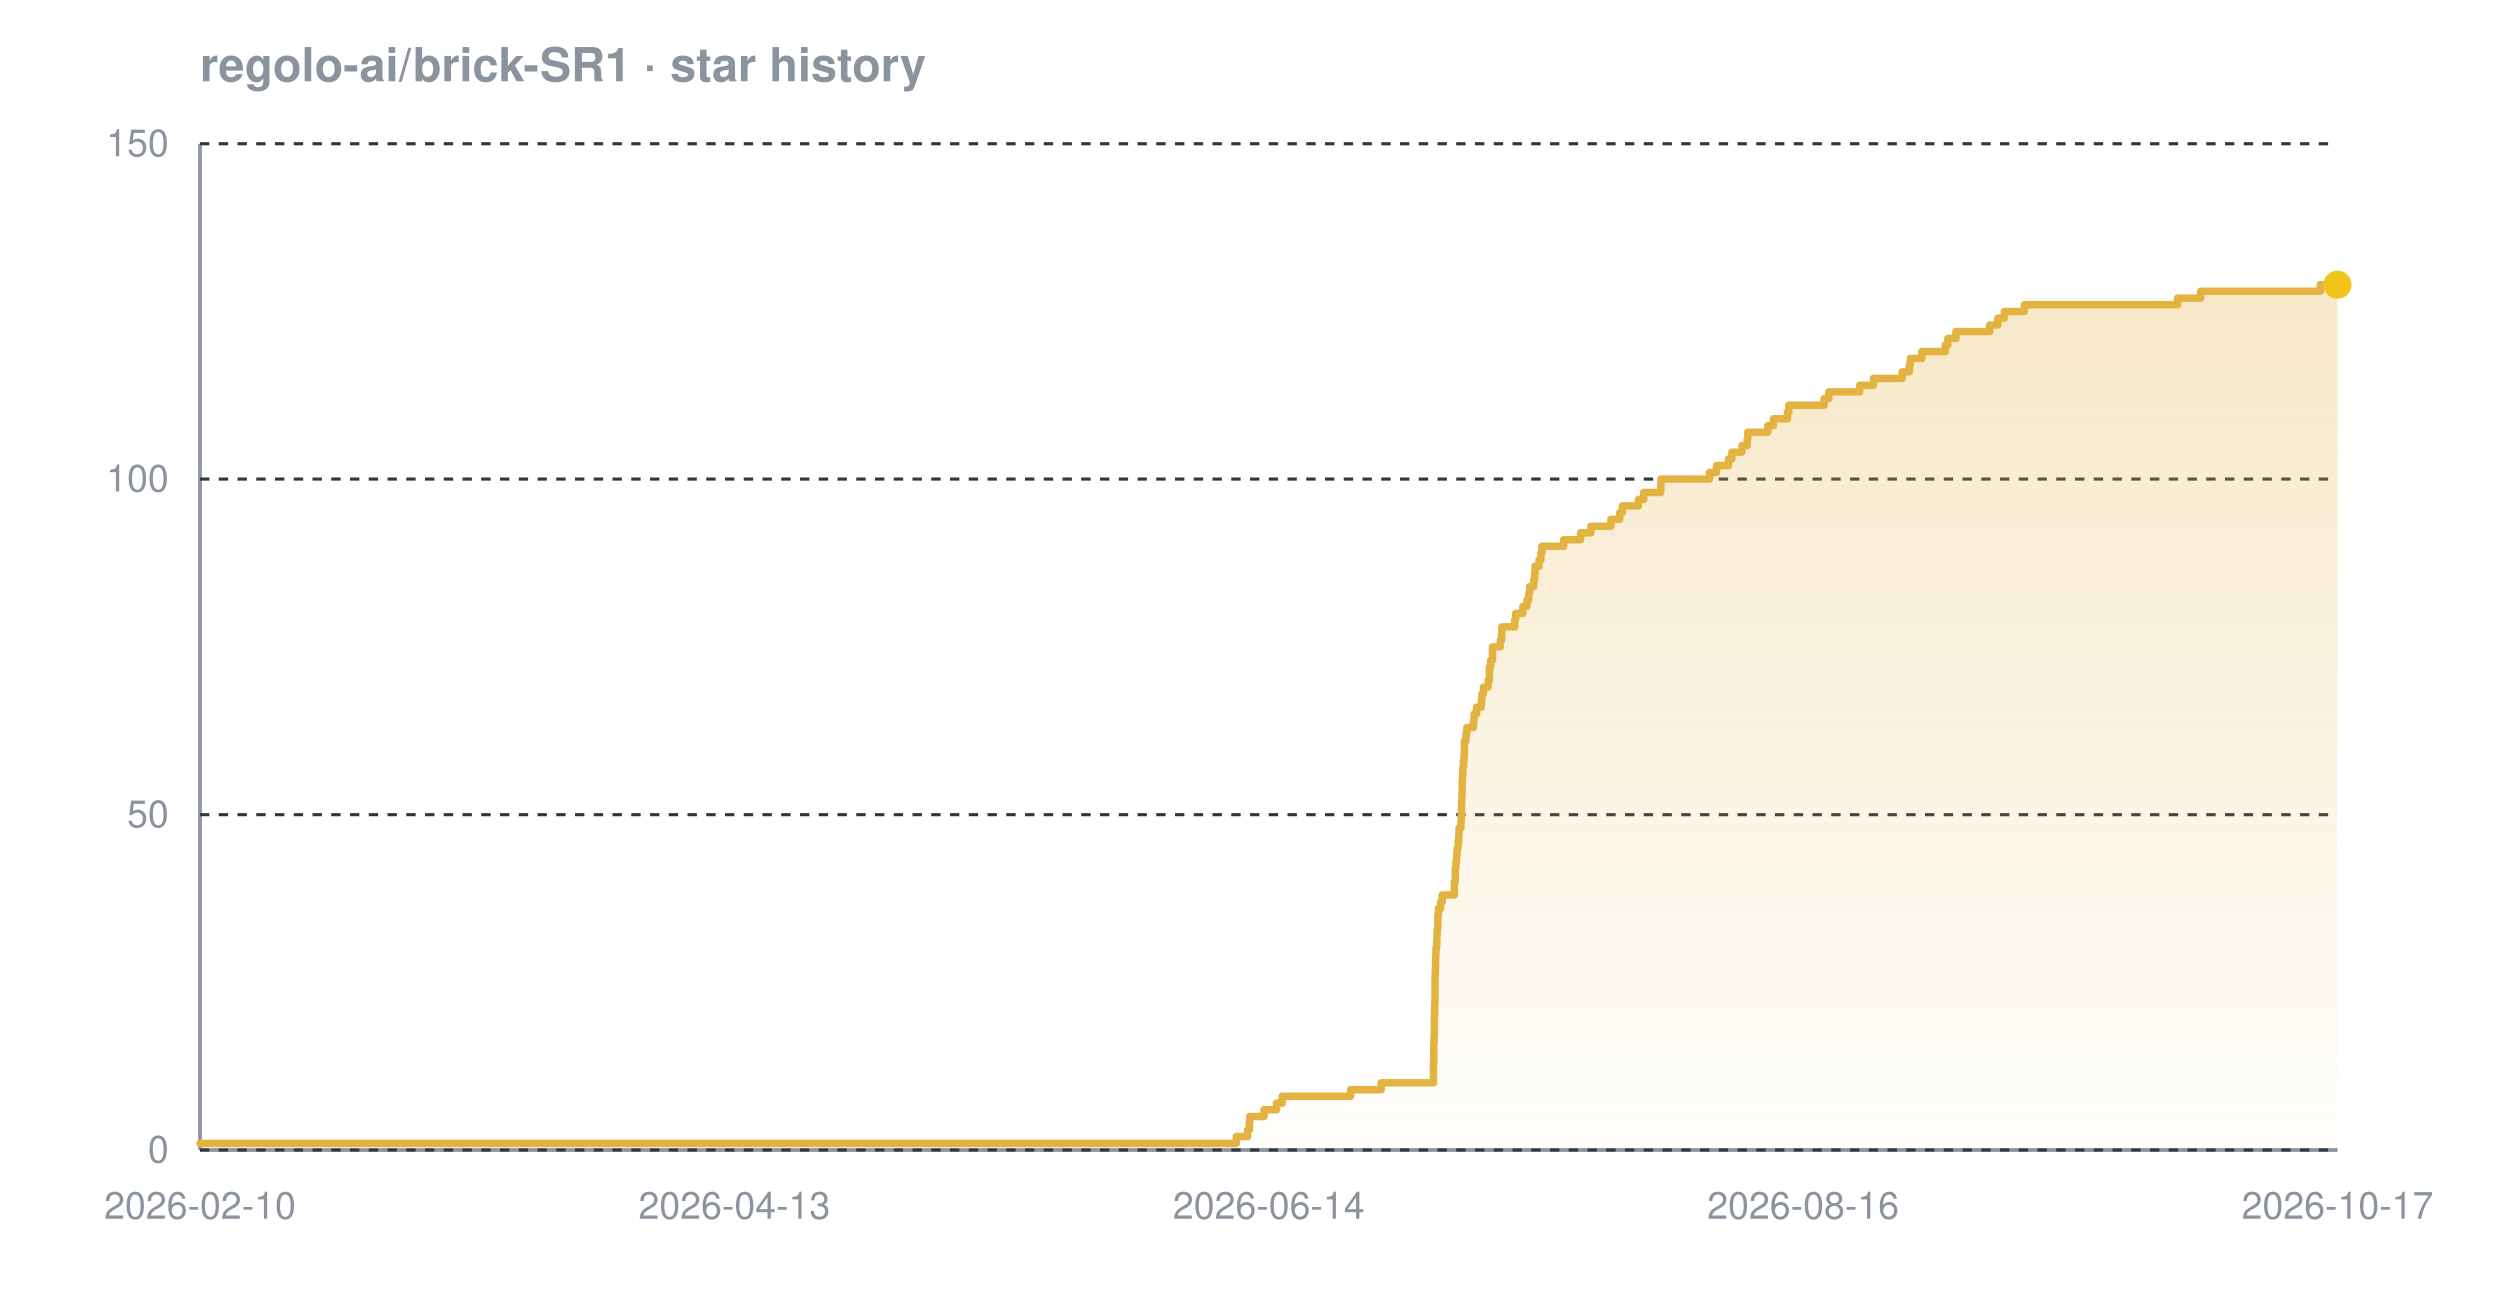
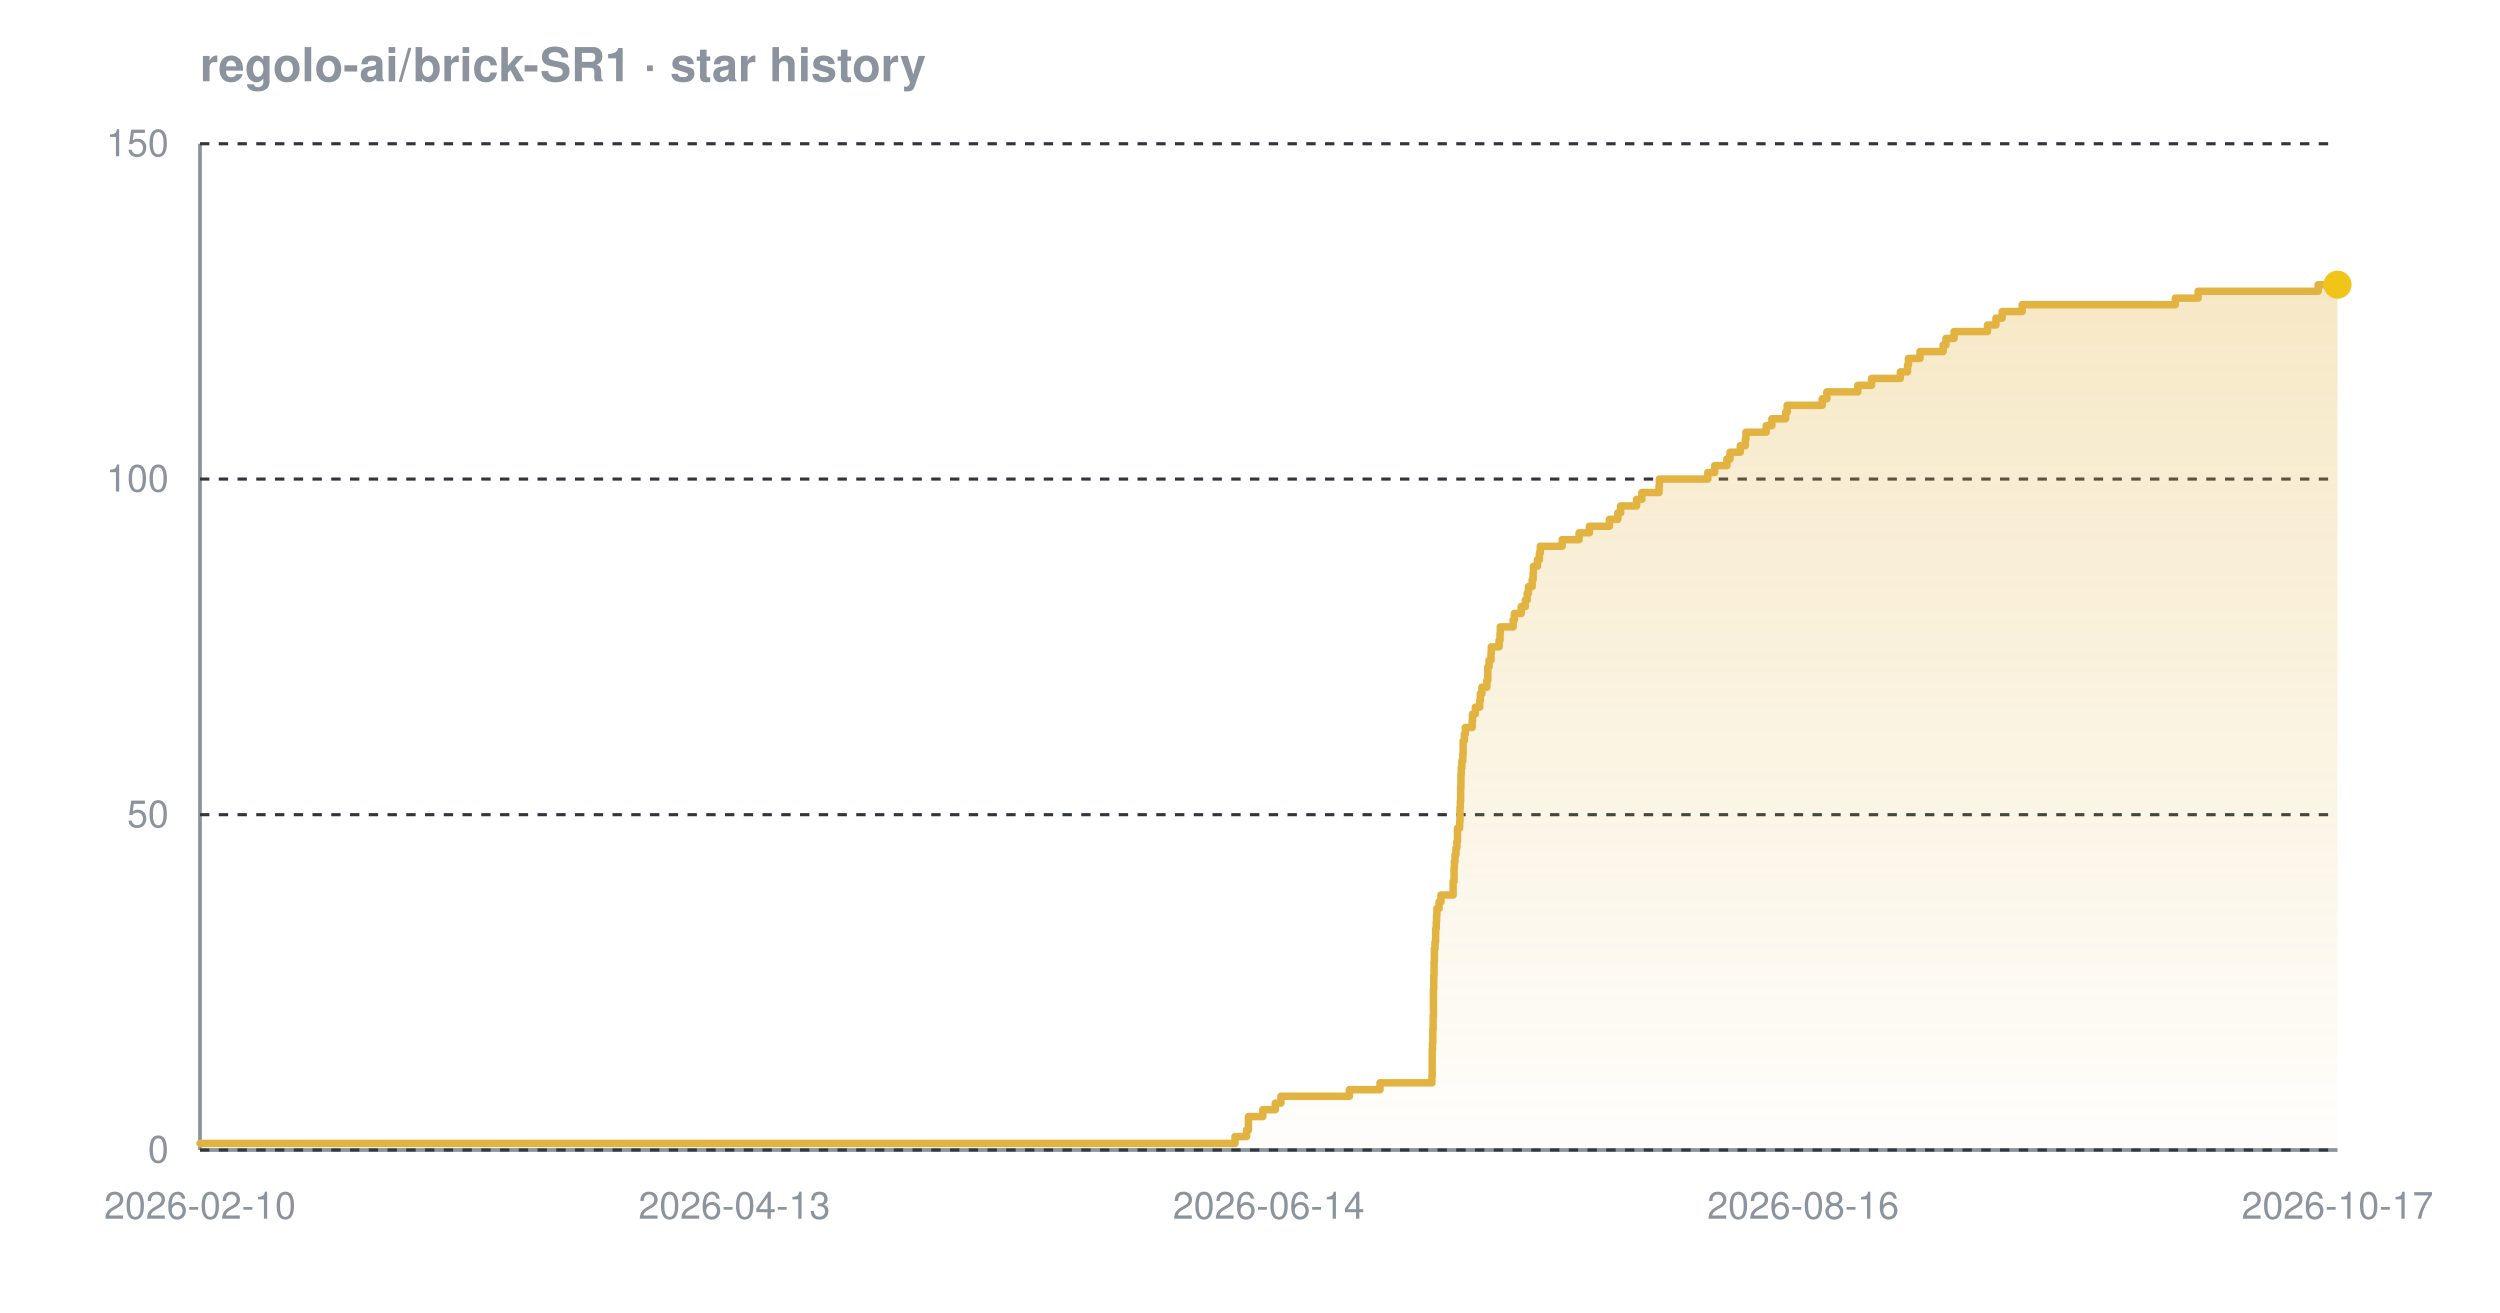
<svg xmlns="http://www.w3.org/2000/svg" width="800" height="420" viewBox="0 0 800 420" font-family="-apple-system,BlinkMacSystemFont,'Segoe UI',Helvetica,Arial,sans-serif" role="img" aria-label="Star history chart for regolo-ai/brick-SR1">
  <defs>
    <linearGradient id="grad-dark" x1="0" y1="0" x2="0" y2="1">
      <stop offset="0%" stop-color="#e3b341" stop-opacity="0.30" />
      <stop offset="100%" stop-color="#e3b341" stop-opacity="0.02" />
    </linearGradient>
  </defs>
  <text x="64" y="26" font-size="15" font-weight="600" fill="#8b949e">regolo-ai/brick-SR1 · star history</text>
  <line x1="64" y1="368" x2="748" y2="368" stroke="#8b949e" stroke-width="1.2" />
  <line x1="64" y1="46" x2="64" y2="368" stroke="#8b949e" stroke-width="1.2" />
  <line x1="64" y1="368.0" x2="748" y2="368.0" stroke="#30363d" stroke-width="1" stroke-dasharray="3 3" />
  <line x1="64" y1="260.7" x2="748" y2="260.7" stroke="#30363d" stroke-width="1" stroke-dasharray="3 3" />
  <line x1="64" y1="153.3" x2="748" y2="153.3" stroke="#30363d" stroke-width="1" stroke-dasharray="3 3" />
  <line x1="64" y1="46.0" x2="748" y2="46.0" stroke="#30363d" stroke-width="1" stroke-dasharray="3 3" />
-   <path d="M 64.0 365.9 L 395.6 365.9 L 395.6 363.7 L 399.2 363.7 L 399.2 361.6 L 399.8 361.6 L 399.8 359.4 L 399.9 359.4 L 399.9 357.3 L 404.5 357.3 L 404.5 355.1 L 408.5 355.1 L 408.5 353.0 L 410.3 353.0 L 410.3 350.8 L 432.2 350.8 L 432.2 348.7 L 442.0 348.7 L 442.0 346.5 L 458.7 346.5 L 458.7 344.4 L 458.7 344.4 L 458.7 342.2 L 458.7 342.2 L 458.7 340.1 L 458.8 340.1 L 458.8 337.9 L 458.8 337.9 L 458.8 335.8 L 458.8 335.8 L 458.8 333.7 L 458.9 333.7 L 458.9 331.5 L 459.0 331.5 L 459.0 329.4 L 459.0 329.4 L 459.0 327.2 L 459.0 327.2 L 459.0 325.1 L 459.1 325.1 L 459.1 322.9 L 459.1 322.9 L 459.1 320.8 L 459.2 320.8 L 459.2 318.6 L 459.2 318.6 L 459.2 316.5 L 459.2 316.5 L 459.2 314.3 L 459.2 314.3 L 459.2 312.2 L 459.3 312.2 L 459.3 310.0 L 459.4 310.0 L 459.4 307.9 L 459.4 307.9 L 459.4 305.7 L 459.5 305.7 L 459.5 303.6 L 459.7 303.6 L 459.7 301.5 L 459.8 301.5 L 459.8 299.3 L 459.9 299.3 L 459.9 297.2 L 460.1 297.2 L 460.1 295.0 L 460.1 295.0 L 460.1 292.9 L 460.3 292.9 L 460.3 290.7 L 461.0 290.7 L 461.0 288.6 L 461.5 288.6 L 461.5 286.4 L 465.4 286.4 L 465.4 284.3 L 465.4 284.3 L 465.4 282.1 L 465.7 282.1 L 465.7 280.0 L 465.7 280.0 L 465.7 277.8 L 465.9 277.8 L 465.9 275.7 L 466.1 275.7 L 466.1 273.5 L 466.3 273.5 L 466.3 271.4 L 466.6 271.4 L 466.6 269.3 L 466.8 269.3 L 466.8 267.1 L 466.9 267.1 L 466.9 265.0 L 467.5 265.0 L 467.5 262.8 L 467.6 262.8 L 467.6 260.7 L 467.7 260.7 L 467.7 258.5 L 467.7 258.5 L 467.7 256.4 L 467.8 256.4 L 467.8 254.2 L 467.9 254.2 L 467.9 252.1 L 467.9 252.1 L 467.9 249.9 L 468.0 249.9 L 468.0 247.8 L 468.1 247.8 L 468.1 245.6 L 468.3 245.6 L 468.3 243.5 L 468.5 243.5 L 468.5 241.3 L 468.6 241.3 L 468.6 239.2 L 468.6 239.2 L 468.6 237.1 L 469.1 237.1 L 469.1 234.9 L 469.4 234.9 L 469.4 232.8 L 471.5 232.8 L 471.5 230.6 L 471.7 230.6 L 471.7 228.5 L 472.5 228.5 L 472.5 226.3 L 474.0 226.3 L 474.0 224.2 L 474.2 224.2 L 474.2 222.0 L 474.7 222.0 L 474.7 219.9 L 476.2 219.9 L 476.2 217.7 L 476.6 217.7 L 476.6 215.6 L 476.6 215.6 L 476.6 213.4 L 477.0 213.4 L 477.0 211.3 L 477.6 211.3 L 477.6 209.1 L 477.6 209.1 L 477.6 207.0 L 480.1 207.0 L 480.1 204.9 L 480.5 204.9 L 480.5 202.7 L 480.6 202.7 L 480.6 200.6 L 484.7 200.6 L 484.7 198.4 L 485.0 198.4 L 485.0 196.3 L 487.3 196.3 L 487.3 194.1 L 488.6 194.1 L 488.6 192.0 L 489.2 192.0 L 489.2 189.8 L 489.5 189.8 L 489.5 187.7 L 490.8 187.7 L 490.8 185.5 L 491.1 185.5 L 491.1 183.4 L 491.2 183.4 L 491.2 181.2 L 492.5 181.2 L 492.5 179.1 L 493.1 179.1 L 493.1 176.9 L 493.4 176.9 L 493.4 174.8 L 500.4 174.8 L 500.4 172.7 L 505.8 172.7 L 505.8 170.5 L 509.1 170.5 L 509.1 168.4 L 515.5 168.4 L 515.5 166.2 L 518.3 166.2 L 518.3 164.1 L 519.1 164.1 L 519.1 161.9 L 524.3 161.9 L 524.3 159.8 L 526.0 159.8 L 526.0 157.6 L 531.4 157.6 L 531.4 155.5 L 531.5 155.5 L 531.5 153.3 L 547.0 153.3 L 547.0 151.2 L 549.3 151.2 L 549.3 149.0 L 553.1 149.0 L 553.1 146.9 L 554.2 146.9 L 554.2 144.7 L 557.4 144.7 L 557.4 142.6 L 559.1 142.6 L 559.1 140.5 L 559.3 140.5 L 559.3 138.3 L 565.7 138.3 L 565.7 136.2 L 567.5 136.2 L 567.5 134.0 L 572.0 134.0 L 572.0 131.9 L 572.4 131.9 L 572.4 129.7 L 583.7 129.7 L 583.7 127.6 L 585.2 127.6 L 585.2 125.4 L 595.1 125.4 L 595.1 123.3 L 599.5 123.3 L 599.5 121.1 L 608.7 121.1 L 608.7 119.0 L 611.0 119.0 L 611.0 116.8 L 611.3 116.8 L 611.3 114.7 L 615.0 114.7 L 615.0 112.5 L 622.5 112.5 L 622.5 110.4 L 623.3 110.4 L 623.3 108.3 L 625.9 108.3 L 625.9 106.1 L 636.7 106.1 L 636.7 104.0 L 639.3 104.0 L 639.3 101.8 L 641.4 101.8 L 641.4 99.7 L 647.8 99.7 L 647.8 97.5 L 696.8 97.5 L 696.8 95.4 L 704.2 95.4 L 704.2 93.2 L 742.5 93.2 L 742.5 91.1 L 748.0 91.1 L 748.0 91.1 L 748.0 368.0 L 64.0 368.0 Z" fill="url(#grad-dark)" />
-   <path d="M 64.0 365.9 L 395.6 365.9 L 395.6 363.7 L 399.2 363.7 L 399.2 361.6 L 399.8 361.6 L 399.8 359.4 L 399.9 359.4 L 399.9 357.3 L 404.5 357.3 L 404.5 355.1 L 408.5 355.1 L 408.5 353.0 L 410.3 353.0 L 410.3 350.8 L 432.2 350.8 L 432.2 348.7 L 442.0 348.7 L 442.0 346.5 L 458.7 346.5 L 458.7 344.4 L 458.7 344.4 L 458.7 342.2 L 458.7 342.2 L 458.7 340.1 L 458.8 340.1 L 458.8 337.9 L 458.8 337.9 L 458.8 335.8 L 458.8 335.8 L 458.8 333.7 L 458.9 333.7 L 458.9 331.5 L 459.0 331.5 L 459.0 329.4 L 459.0 329.4 L 459.0 327.2 L 459.0 327.2 L 459.0 325.1 L 459.1 325.1 L 459.1 322.9 L 459.1 322.9 L 459.1 320.8 L 459.2 320.8 L 459.2 318.6 L 459.2 318.6 L 459.2 316.5 L 459.2 316.5 L 459.2 314.3 L 459.2 314.3 L 459.2 312.2 L 459.3 312.2 L 459.3 310.0 L 459.4 310.0 L 459.4 307.9 L 459.4 307.9 L 459.4 305.7 L 459.5 305.7 L 459.5 303.6 L 459.7 303.6 L 459.7 301.5 L 459.8 301.5 L 459.8 299.3 L 459.9 299.3 L 459.9 297.2 L 460.1 297.2 L 460.1 295.0 L 460.1 295.0 L 460.1 292.9 L 460.3 292.9 L 460.3 290.7 L 461.0 290.7 L 461.0 288.6 L 461.5 288.6 L 461.5 286.4 L 465.4 286.4 L 465.4 284.3 L 465.4 284.3 L 465.4 282.1 L 465.7 282.1 L 465.7 280.0 L 465.7 280.0 L 465.7 277.8 L 465.9 277.8 L 465.9 275.7 L 466.1 275.7 L 466.1 273.5 L 466.3 273.5 L 466.3 271.4 L 466.6 271.4 L 466.6 269.3 L 466.8 269.3 L 466.8 267.1 L 466.9 267.1 L 466.9 265.0 L 467.5 265.0 L 467.5 262.8 L 467.6 262.8 L 467.6 260.7 L 467.7 260.7 L 467.7 258.5 L 467.7 258.5 L 467.7 256.4 L 467.8 256.4 L 467.8 254.2 L 467.9 254.2 L 467.9 252.1 L 467.9 252.1 L 467.9 249.9 L 468.0 249.9 L 468.0 247.8 L 468.1 247.8 L 468.1 245.6 L 468.3 245.6 L 468.3 243.5 L 468.5 243.5 L 468.5 241.3 L 468.6 241.3 L 468.6 239.2 L 468.6 239.2 L 468.6 237.1 L 469.1 237.1 L 469.1 234.9 L 469.4 234.9 L 469.4 232.8 L 471.5 232.8 L 471.5 230.6 L 471.7 230.6 L 471.7 228.5 L 472.5 228.5 L 472.5 226.3 L 474.0 226.3 L 474.0 224.2 L 474.2 224.2 L 474.2 222.0 L 474.7 222.0 L 474.7 219.9 L 476.2 219.9 L 476.2 217.7 L 476.6 217.7 L 476.6 215.6 L 476.6 215.6 L 476.6 213.4 L 477.0 213.4 L 477.0 211.3 L 477.6 211.3 L 477.6 209.1 L 477.6 209.1 L 477.6 207.0 L 480.1 207.0 L 480.1 204.9 L 480.5 204.9 L 480.5 202.7 L 480.6 202.7 L 480.6 200.6 L 484.7 200.6 L 484.7 198.4 L 485.0 198.4 L 485.0 196.3 L 487.3 196.3 L 487.3 194.1 L 488.6 194.1 L 488.6 192.0 L 489.2 192.0 L 489.2 189.8 L 489.5 189.8 L 489.5 187.7 L 490.8 187.7 L 490.8 185.5 L 491.1 185.5 L 491.1 183.4 L 491.2 183.4 L 491.2 181.2 L 492.5 181.2 L 492.5 179.1 L 493.1 179.1 L 493.1 176.9 L 493.4 176.9 L 493.4 174.8 L 500.4 174.8 L 500.4 172.7 L 505.8 172.7 L 505.8 170.5 L 509.1 170.5 L 509.1 168.4 L 515.5 168.4 L 515.5 166.2 L 518.3 166.2 L 518.3 164.1 L 519.1 164.1 L 519.1 161.9 L 524.3 161.9 L 524.3 159.8 L 526.0 159.8 L 526.0 157.6 L 531.4 157.6 L 531.4 155.5 L 531.5 155.5 L 531.5 153.3 L 547.0 153.3 L 547.0 151.2 L 549.3 151.2 L 549.3 149.0 L 553.1 149.0 L 553.1 146.9 L 554.2 146.9 L 554.2 144.7 L 557.4 144.7 L 557.4 142.6 L 559.1 142.6 L 559.1 140.5 L 559.3 140.5 L 559.3 138.3 L 565.7 138.3 L 565.7 136.2 L 567.5 136.2 L 567.5 134.0 L 572.0 134.0 L 572.0 131.9 L 572.4 131.9 L 572.4 129.7 L 583.7 129.7 L 583.7 127.6 L 585.2 127.6 L 585.2 125.4 L 595.1 125.4 L 595.1 123.3 L 599.5 123.3 L 599.5 121.1 L 608.7 121.1 L 608.7 119.0 L 611.0 119.0 L 611.0 116.8 L 611.3 116.8 L 611.3 114.7 L 615.0 114.7 L 615.0 112.5 L 622.5 112.5 L 622.5 110.4 L 623.3 110.4 L 623.3 108.3 L 625.9 108.3 L 625.9 106.1 L 636.7 106.1 L 636.7 104.0 L 639.3 104.0 L 639.3 101.8 L 641.4 101.8 L 641.4 99.7 L 647.8 99.7 L 647.8 97.5 L 696.8 97.5 L 696.8 95.4 L 704.2 95.4 L 704.2 93.2 L 742.5 93.2 L 742.5 91.1 L 748.0 91.1 L 748.0 91.1" fill="none" stroke="#e3b341" stroke-width="2.4" stroke-linejoin="round" stroke-linecap="round" />
+   <path d="M 64.0 365.9 L 395.2 365.9 L 395.2 363.7 L 398.9 363.7 L 398.9 361.6 L 399.5 361.6 L 399.5 359.4 L 399.5 359.4 L 399.5 357.3 L 404.1 357.3 L 404.1 355.1 L 408.1 355.1 L 408.1 353.0 L 409.9 353.0 L 409.9 350.8 L 431.8 350.8 L 431.8 348.7 L 441.6 348.7 L 441.6 346.5 L 458.2 346.5 L 458.2 344.4 L 458.3 344.4 L 458.3 342.2 L 458.3 342.2 L 458.3 340.1 L 458.3 340.1 L 458.3 337.9 L 458.3 337.9 L 458.3 335.8 L 458.4 335.8 L 458.4 333.7 L 458.5 333.7 L 458.5 331.5 L 458.5 331.5 L 458.5 329.4 L 458.6 329.4 L 458.6 327.2 L 458.6 327.2 L 458.6 325.1 L 458.7 325.1 L 458.7 322.9 L 458.7 322.9 L 458.7 320.8 L 458.7 320.8 L 458.7 318.6 L 458.7 318.6 L 458.7 316.5 L 458.8 316.5 L 458.8 314.3 L 458.8 314.3 L 458.8 312.2 L 458.9 312.2 L 458.9 310.0 L 458.9 310.0 L 458.9 307.9 L 459.0 307.9 L 459.0 305.7 L 459.0 305.7 L 459.0 303.6 L 459.2 303.6 L 459.2 301.5 L 459.4 301.5 L 459.4 299.3 L 459.4 299.3 L 459.4 297.2 L 459.6 297.2 L 459.6 295.0 L 459.7 295.0 L 459.7 292.9 L 459.8 292.9 L 459.8 290.7 L 460.5 290.7 L 460.5 288.6 L 461.1 288.6 L 461.1 286.4 L 465.0 286.4 L 465.0 284.3 L 465.0 284.3 L 465.0 282.1 L 465.3 282.1 L 465.3 280.0 L 465.3 280.0 L 465.3 277.8 L 465.4 277.8 L 465.4 275.7 L 465.6 275.7 L 465.6 273.5 L 465.9 273.5 L 465.9 271.4 L 466.2 271.4 L 466.2 269.3 L 466.4 269.3 L 466.4 267.1 L 466.4 267.1 L 466.4 265.0 L 467.1 265.0 L 467.1 262.8 L 467.2 262.8 L 467.2 260.7 L 467.2 260.7 L 467.2 258.5 L 467.3 258.5 L 467.3 256.4 L 467.4 256.4 L 467.4 254.2 L 467.4 254.2 L 467.4 252.1 L 467.5 252.1 L 467.5 249.9 L 467.5 249.9 L 467.5 247.8 L 467.6 247.8 L 467.6 245.6 L 467.8 245.6 L 467.8 243.5 L 468.1 243.5 L 468.1 241.3 L 468.2 241.3 L 468.2 239.2 L 468.2 239.2 L 468.2 237.1 L 468.6 237.1 L 468.6 234.9 L 468.9 234.9 L 468.9 232.8 L 471.1 232.8 L 471.1 230.6 L 471.2 230.6 L 471.2 228.5 L 472.1 228.5 L 472.1 226.3 L 473.5 226.3 L 473.5 224.2 L 473.7 224.2 L 473.7 222.0 L 474.2 222.0 L 474.2 219.9 L 475.8 219.9 L 475.8 217.7 L 476.1 217.7 L 476.1 215.6 L 476.1 215.6 L 476.1 213.4 L 476.5 213.4 L 476.5 211.3 L 477.1 211.3 L 477.1 209.1 L 477.2 209.1 L 477.2 207.0 L 479.7 207.0 L 479.7 204.9 L 480.0 204.9 L 480.0 202.7 L 480.1 202.7 L 480.1 200.6 L 484.2 200.6 L 484.2 198.4 L 484.6 198.4 L 484.6 196.3 L 486.8 196.3 L 486.8 194.1 L 488.1 194.1 L 488.1 192.0 L 488.7 192.0 L 488.7 189.8 L 489.1 189.8 L 489.1 187.7 L 490.3 187.7 L 490.3 185.5 L 490.6 185.5 L 490.6 183.4 L 490.7 183.4 L 490.7 181.2 L 492.0 181.2 L 492.0 179.1 L 492.6 179.1 L 492.6 176.9 L 492.9 176.9 L 492.9 174.8 L 499.9 174.8 L 499.9 172.7 L 505.3 172.7 L 505.3 170.5 L 508.6 170.5 L 508.6 168.4 L 515.0 168.4 L 515.0 166.2 L 517.7 166.2 L 517.7 164.1 L 518.6 164.1 L 518.6 161.9 L 523.7 161.9 L 523.7 159.8 L 525.4 159.8 L 525.4 157.6 L 530.9 157.6 L 530.9 155.5 L 531.0 155.5 L 531.0 153.3 L 546.5 153.3 L 546.5 151.2 L 548.7 151.2 L 548.7 149.0 L 552.6 149.0 L 552.6 146.9 L 553.6 146.9 L 553.6 144.7 L 556.9 144.7 L 556.9 142.6 L 558.5 142.6 L 558.5 140.5 L 558.7 140.5 L 558.7 138.3 L 565.2 138.3 L 565.2 136.2 L 567.0 136.2 L 567.0 134.0 L 571.4 134.0 L 571.4 131.9 L 571.9 131.9 L 571.9 129.7 L 583.1 129.7 L 583.1 127.6 L 584.6 127.6 L 584.6 125.4 L 594.5 125.4 L 594.5 123.3 L 598.9 123.3 L 598.9 121.1 L 608.1 121.1 L 608.1 119.0 L 610.4 119.0 L 610.4 116.8 L 610.7 116.8 L 610.7 114.7 L 614.4 114.7 L 614.4 112.5 L 621.8 112.5 L 621.8 110.4 L 622.7 110.4 L 622.7 108.3 L 625.3 108.3 L 625.3 106.1 L 636.0 106.1 L 636.0 104.0 L 638.7 104.0 L 638.7 101.8 L 640.7 101.8 L 640.7 99.7 L 647.1 99.7 L 647.1 97.5 L 696.1 97.5 L 696.1 95.4 L 703.4 95.4 L 703.4 93.2 L 741.8 93.2 L 741.8 91.1 L 748.0 91.1 L 748.0 91.1 L 748.0 368.0 L 64.0 368.0 Z" fill="url(#grad-dark)" />
+   <path d="M 64.0 365.9 L 395.2 365.9 L 395.2 363.7 L 398.9 363.7 L 398.9 361.6 L 399.5 361.6 L 399.5 359.4 L 399.5 359.4 L 399.5 357.3 L 404.1 357.3 L 404.1 355.1 L 408.1 355.1 L 408.1 353.0 L 409.9 353.0 L 409.9 350.8 L 431.8 350.8 L 431.8 348.7 L 441.6 348.7 L 441.6 346.5 L 458.2 346.5 L 458.2 344.4 L 458.3 344.4 L 458.3 342.2 L 458.3 342.2 L 458.3 340.1 L 458.3 340.1 L 458.3 337.9 L 458.3 337.9 L 458.3 335.8 L 458.4 335.8 L 458.4 333.7 L 458.5 333.7 L 458.5 331.5 L 458.5 331.5 L 458.5 329.4 L 458.6 329.4 L 458.6 327.2 L 458.6 327.2 L 458.6 325.1 L 458.7 325.1 L 458.7 322.9 L 458.7 322.9 L 458.7 320.8 L 458.7 320.8 L 458.7 318.6 L 458.7 318.6 L 458.7 316.5 L 458.8 316.5 L 458.8 314.3 L 458.8 314.3 L 458.8 312.2 L 458.9 312.2 L 458.9 310.0 L 458.9 310.0 L 458.9 307.9 L 459.0 307.9 L 459.0 305.7 L 459.0 305.7 L 459.0 303.6 L 459.2 303.6 L 459.2 301.5 L 459.4 301.5 L 459.4 299.3 L 459.4 299.3 L 459.4 297.2 L 459.6 297.2 L 459.6 295.0 L 459.7 295.0 L 459.7 292.9 L 459.8 292.9 L 459.8 290.7 L 460.5 290.7 L 460.5 288.6 L 461.1 288.6 L 461.1 286.4 L 465.0 286.4 L 465.0 284.3 L 465.0 284.3 L 465.0 282.1 L 465.3 282.1 L 465.3 280.0 L 465.3 280.0 L 465.3 277.8 L 465.4 277.8 L 465.4 275.7 L 465.6 275.7 L 465.6 273.5 L 465.9 273.5 L 465.9 271.4 L 466.2 271.4 L 466.2 269.3 L 466.4 269.3 L 466.4 267.1 L 466.4 267.1 L 466.4 265.0 L 467.1 265.0 L 467.1 262.8 L 467.2 262.8 L 467.2 260.7 L 467.2 260.7 L 467.2 258.5 L 467.3 258.5 L 467.3 256.4 L 467.4 256.4 L 467.4 254.2 L 467.4 254.2 L 467.4 252.1 L 467.5 252.1 L 467.5 249.9 L 467.5 249.9 L 467.5 247.8 L 467.6 247.8 L 467.6 245.6 L 467.8 245.6 L 467.8 243.5 L 468.1 243.5 L 468.1 241.3 L 468.2 241.3 L 468.2 239.2 L 468.2 239.2 L 468.2 237.1 L 468.6 237.1 L 468.6 234.9 L 468.9 234.9 L 468.9 232.8 L 471.1 232.8 L 471.1 230.6 L 471.2 230.6 L 471.2 228.5 L 472.1 228.5 L 472.1 226.3 L 473.5 226.3 L 473.5 224.2 L 473.7 224.2 L 473.7 222.0 L 474.2 222.0 L 474.2 219.9 L 475.8 219.9 L 475.8 217.7 L 476.1 217.7 L 476.1 215.6 L 476.1 215.6 L 476.1 213.4 L 476.5 213.4 L 476.5 211.3 L 477.1 211.3 L 477.1 209.1 L 477.2 209.1 L 477.2 207.0 L 479.7 207.0 L 479.7 204.9 L 480.0 204.9 L 480.0 202.7 L 480.1 202.7 L 480.1 200.6 L 484.2 200.6 L 484.2 198.4 L 484.6 198.4 L 484.6 196.3 L 486.8 196.3 L 486.8 194.1 L 488.1 194.1 L 488.1 192.0 L 488.7 192.0 L 488.7 189.8 L 489.1 189.8 L 489.1 187.7 L 490.3 187.7 L 490.3 185.5 L 490.6 185.5 L 490.6 183.4 L 490.7 183.4 L 490.7 181.2 L 492.0 181.2 L 492.0 179.1 L 492.6 179.1 L 492.6 176.9 L 492.9 176.9 L 492.9 174.8 L 499.9 174.8 L 499.9 172.7 L 505.3 172.7 L 505.3 170.5 L 508.6 170.5 L 508.6 168.4 L 515.0 168.4 L 515.0 166.2 L 517.7 166.2 L 517.7 164.1 L 518.6 164.1 L 518.6 161.9 L 523.7 161.9 L 523.7 159.8 L 525.4 159.8 L 525.4 157.6 L 530.9 157.6 L 530.9 155.5 L 531.0 155.5 L 531.0 153.3 L 546.5 153.3 L 546.5 151.2 L 548.7 151.2 L 548.7 149.0 L 552.6 149.0 L 552.6 146.9 L 553.6 146.9 L 553.6 144.7 L 556.9 144.7 L 556.9 142.6 L 558.5 142.6 L 558.5 140.5 L 558.7 140.5 L 558.7 138.3 L 565.2 138.3 L 565.2 136.2 L 567.0 136.2 L 567.0 134.0 L 571.4 134.0 L 571.4 131.9 L 571.9 131.9 L 571.9 129.7 L 583.1 129.7 L 583.1 127.6 L 584.6 127.6 L 584.6 125.4 L 594.5 125.4 L 594.5 123.3 L 598.9 123.3 L 598.9 121.1 L 608.1 121.1 L 608.1 119.0 L 610.4 119.0 L 610.4 116.8 L 610.7 116.8 L 610.7 114.7 L 614.4 114.7 L 614.4 112.5 L 621.8 112.5 L 621.8 110.4 L 622.7 110.4 L 622.7 108.3 L 625.3 108.3 L 625.3 106.1 L 636.0 106.1 L 636.0 104.0 L 638.7 104.0 L 638.7 101.8 L 640.7 101.8 L 640.7 99.7 L 647.1 99.7 L 647.1 97.5 L 696.1 97.5 L 696.1 95.4 L 703.4 95.4 L 703.4 93.2 L 741.8 93.2 L 741.8 91.1 L 748.0 91.1 L 748.0 91.1" fill="none" stroke="#e3b341" stroke-width="2.4" stroke-linejoin="round" stroke-linecap="round" />
  <circle cx="748.0" cy="91.1" r="4.5" fill="#f0c419" />
  <text x="54" y="372.0" text-anchor="end" font-size="12" fill="#8b949e">0</text>
  <text x="54" y="264.7" text-anchor="end" font-size="12" fill="#8b949e">50</text>
  <text x="54" y="157.3" text-anchor="end" font-size="12" fill="#8b949e">100</text>
  <text x="54" y="50.0" text-anchor="end" font-size="12" fill="#8b949e">150</text>
  <text x="64.0" y="390" text-anchor="middle" font-size="12" fill="#8b949e">2026-02-10</text>
  <text x="235.0" y="390" text-anchor="middle" font-size="12" fill="#8b949e">2026-04-13</text>
  <text x="406.0" y="390" text-anchor="middle" font-size="12" fill="#8b949e">2026-06-14</text>
  <text x="577.0" y="390" text-anchor="middle" font-size="12" fill="#8b949e">2026-08-16</text>
  <text x="748.0" y="390" text-anchor="middle" font-size="12" fill="#8b949e">2026-10-17</text>
</svg>
